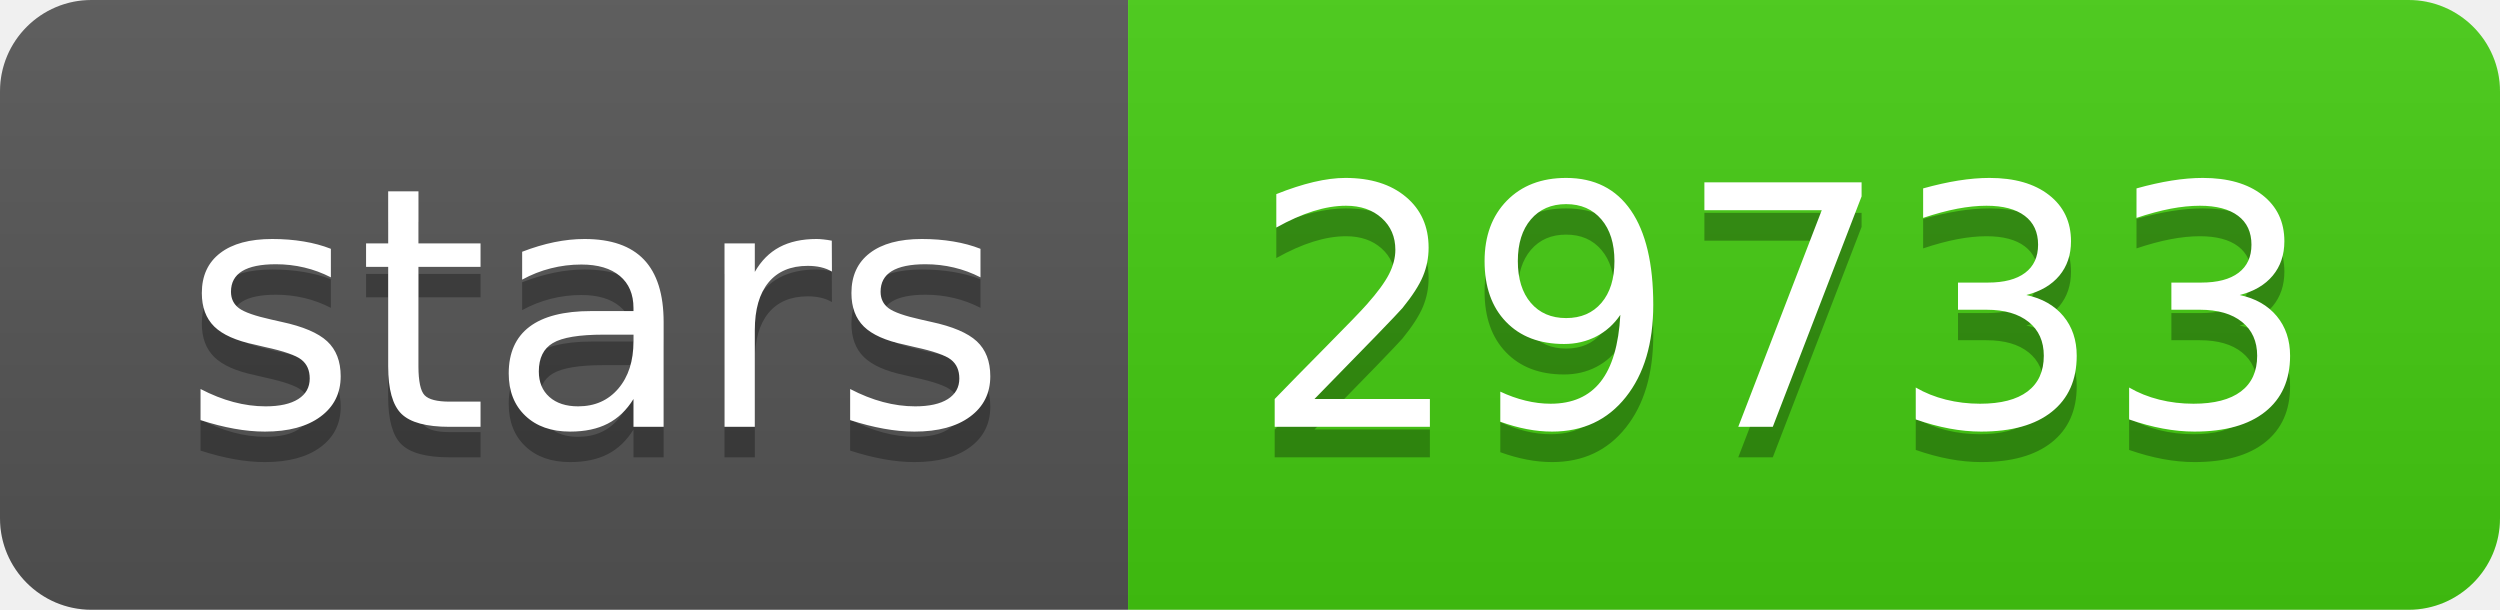
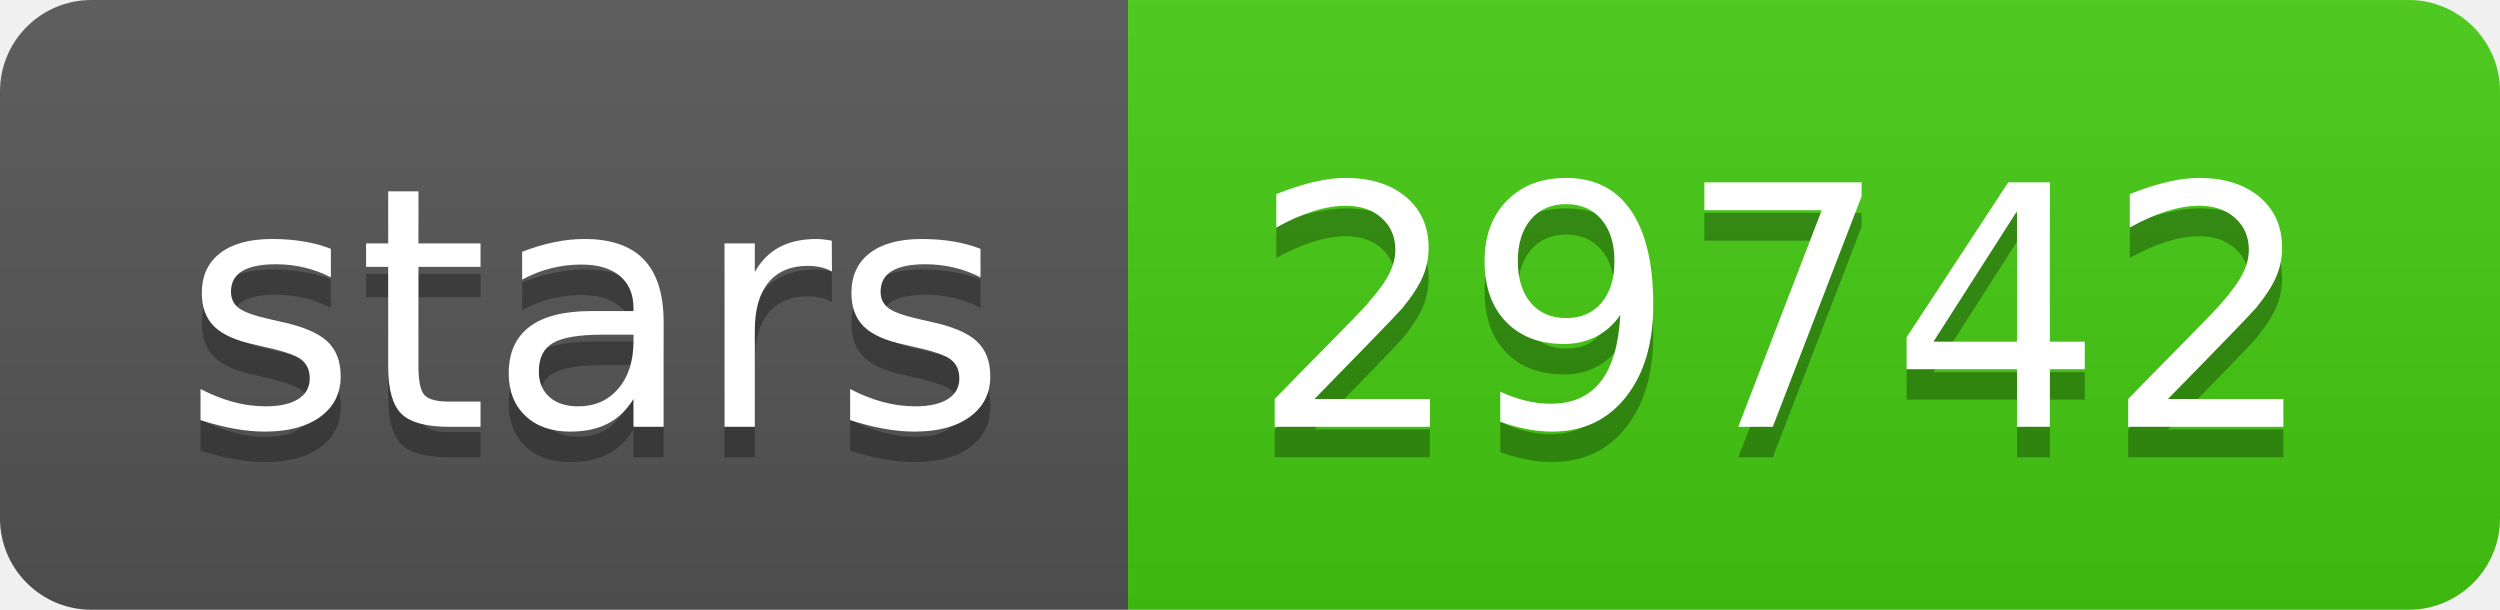
- <svg xmlns="http://www.w3.org/2000/svg" width="82" height="20" role="img" aria-label="stars: 29733">
+ <svg xmlns="http://www.w3.org/2000/svg" width="82" height="20" role="img" aria-label="stars: 29742">
  <linearGradient id="s" x2="0" y2="100%">
    <stop offset="0" stop-color="#bbb" stop-opacity=".1" />
    <stop offset="1" stop-opacity=".1" />
  </linearGradient>
  <clipPath id="r">
    <rect width="82" height="20" rx="3" fill="#fff" />
  </clipPath>
  <g clip-path="url(#r)">
    <rect width="37" height="20" fill="#555" />
    <rect x="37" width="45" height="20" fill="#4c1" />
    <rect width="82" height="20" fill="url(#s)" />
  </g>
  <g fill="#fff" text-anchor="middle" font-family="Verdana,Geneva,DejaVu Sans,sans-serif" text-rendering="geometricPrecision" font-size="110">
    <text aria-hidden="true" x="195" y="150" fill="#010101" fill-opacity=".3" transform="scale(.1)" textLength="270">stars</text>
    <text x="195" y="140" transform="scale(.1)" fill="#fff" textLength="270">stars</text>
-     <text aria-hidden="true" x="585" y="150" fill="#010101" fill-opacity=".3" transform="scale(.1)" textLength="350">29733</text>
-     <text x="585" y="140" transform="scale(.1)" fill="#fff" textLength="350">29733</text>
+     <text aria-hidden="true" x="585" y="150" fill="#010101" fill-opacity=".3" transform="scale(.1)" textLength="350">29742</text>
+     <text x="585" y="140" transform="scale(.1)" fill="#fff" textLength="350">29742</text>
  </g>
</svg>
